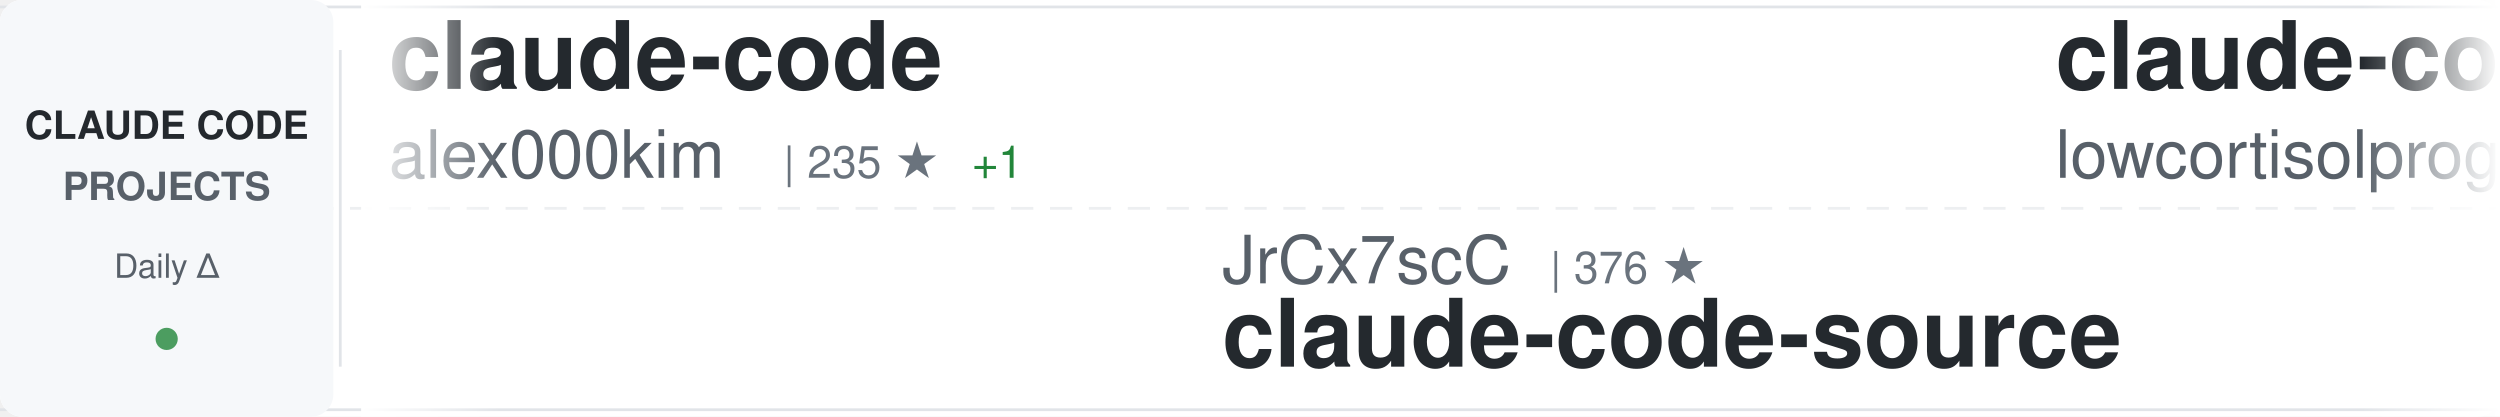
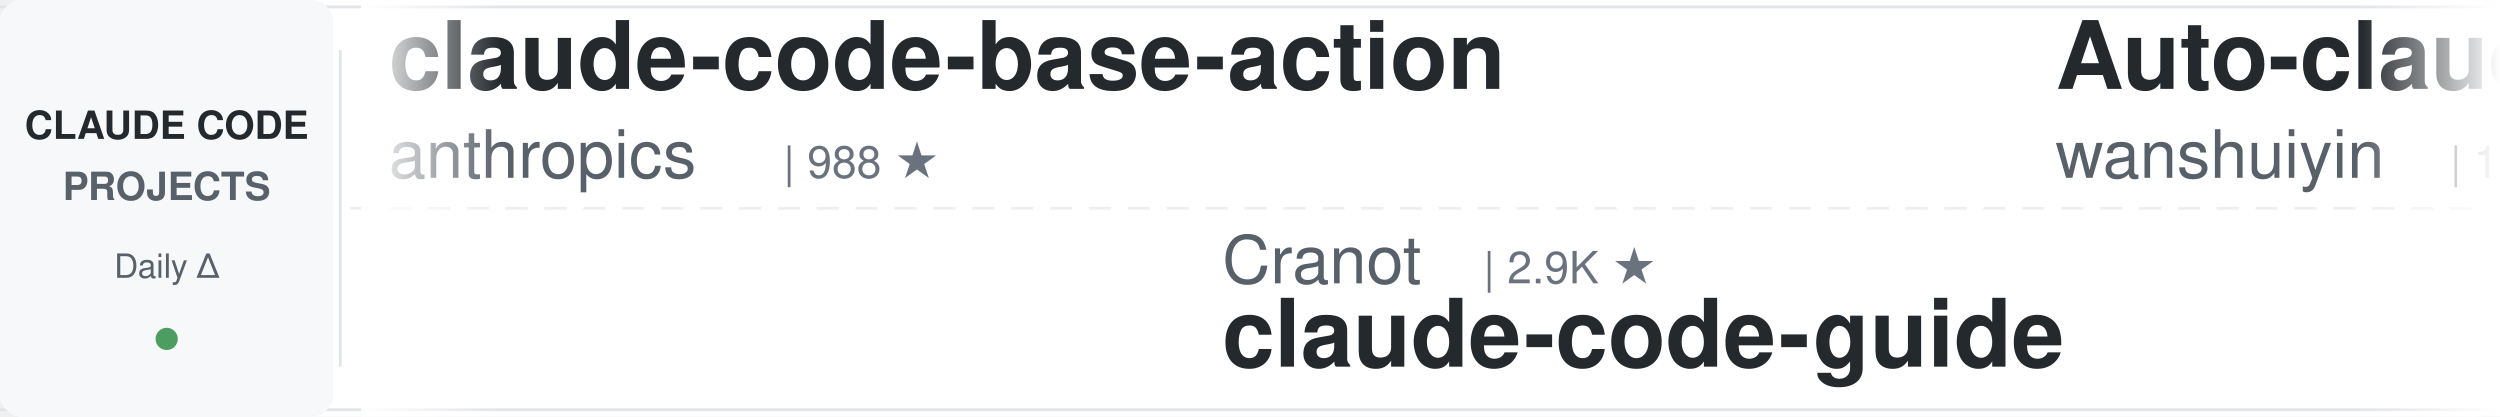
<svg xmlns="http://www.w3.org/2000/svg" width="900" height="150">
  <defs>
    <linearGradient id="awesomeLeftFade" x1="0%" y1="0%" x2="100%" y2="0%">
      <stop offset="0%" style="stop-color:#ffffff;stop-opacity:1" />
      <stop offset="100%" style="stop-color:#ffffff;stop-opacity:0" />
    </linearGradient>
    <linearGradient id="awesomeRightFade" x1="0%" y1="0%" x2="100%" y2="0%">
      <stop offset="0%" style="stop-color:#ffffff;stop-opacity:0" />
      <stop offset="100%" style="stop-color:#ffffff;stop-opacity:1" />
    </linearGradient>
  </defs>
  <rect width="900" height="150" fill="#ffffff" rx="8" />
  <rect x="0" y="2" width="900" height="1" fill="#e1e4e8" />
  <rect x="0" y="147" width="900" height="1" fill="#e1e4e8" />
  <line x1="0" y1="75" x2="900" y2="75" stroke="#e1e4e8" stroke-width="1" stroke-dasharray="8 6" opacity="0.6" />
  <rect x="0" y="0" width="120" height="150" fill="#f6f8fa" rx="8" />
  <text x="60" y="50" font-family="-apple-system, BlinkMacSystemFont, 'Segoe UI', Helvetica, Arial, sans-serif" font-size="14" font-weight="600" fill="#24292e" text-anchor="middle">CLAUDE CODE</text>
  <text x="60" y="72" font-family="-apple-system, BlinkMacSystemFont, 'Segoe UI', Helvetica, Arial, sans-serif" font-size="14" font-weight="600" fill="#586069" text-anchor="middle">PROJECTS</text>
  <text x="60" y="100" font-family="-apple-system, BlinkMacSystemFont, 'Segoe UI', Helvetica, Arial, sans-serif" font-size="12" font-weight="500" fill="#586069" text-anchor="middle">Daily Δ</text>
  <circle cx="60" cy="122" r="4" fill="#22863a" opacity="0.8" />
  <rect x="122" y="18" width="1" height="114" fill="#e1e4e8" />
  <clipPath id="awesomeTickerClip">
    <rect x="130" y="0" width="770" height="150" />
  </clipPath>
  <g clip-path="url(#awesomeTickerClip)">
    <g id="awesomeTickerItems">
      <animateTransform attributeName="transform" attributeType="XML" type="translate" from="0 0" to="-3000 0" dur="54s" repeatCount="indefinite" />
      <g transform="translate(0, 0)">
-         <text x="140" y="32" font-family="-apple-system, BlinkMacSystemFont, 'Segoe UI', Helvetica, Arial, sans-serif" font-size="34" font-weight="600" fill="#24292e">claude-code</text>
-         <text x="140" y="64" font-family="-apple-system, BlinkMacSystemFont, 'Segoe UI', Helvetica, Arial, sans-serif" font-size="24" font-weight="400" fill="#586069">alex000kim</text>
-         <text x="282" y="64" font-family="-apple-system, BlinkMacSystemFont, 'Segoe UI', Helvetica, Arial, sans-serif" font-size="16" font-weight="500" fill="#6a737d">| 235 ★</text>
-         <text x="350" y="64" font-family="-apple-system, BlinkMacSystemFont, 'Segoe UI', Helvetica, Arial, sans-serif" font-size="16" font-weight="500" fill="#22863a"> +1</text>
+         <text x="140" y="32" font-family="-apple-system, BlinkMacSystemFont, 'Segoe UI', Helvetica, Arial, sans-serif" font-size="34" font-weight="600" fill="#24292e">claude-code-base-action</text>
+         <text x="140" y="64" font-family="-apple-system, BlinkMacSystemFont, 'Segoe UI', Helvetica, Arial, sans-serif" font-size="24" font-weight="400" fill="#586069">anthropics</text>
+         <text x="282" y="64" font-family="-apple-system, BlinkMacSystemFont, 'Segoe UI', Helvetica, Arial, sans-serif" font-size="16" font-weight="500" fill="#6a737d">| 988 ★</text>
      </g>
      <g transform="translate(300, 0)">
-         <text x="140" y="102" font-family="-apple-system, BlinkMacSystemFont, 'Segoe UI', Helvetica, Arial, sans-serif" font-size="24" font-weight="400" fill="#586069">JrCx7scC</text>
-         <text x="258" y="102" font-family="-apple-system, BlinkMacSystemFont, 'Segoe UI', Helvetica, Arial, sans-serif" font-size="16" font-weight="500" fill="#6a737d">| 376 ★</text>
-         <text x="140" y="132" font-family="-apple-system, BlinkMacSystemFont, 'Segoe UI', Helvetica, Arial, sans-serif" font-size="34" font-weight="600" fill="#24292e">claude-code-source</text>
-       </g>
-       <g transform="translate(600, 0)">
-         <text x="140" y="32" font-family="-apple-system, BlinkMacSystemFont, 'Segoe UI', Helvetica, Arial, sans-serif" font-size="34" font-weight="600" fill="#24292e">claude-code</text>
-         <text x="140" y="64" font-family="-apple-system, BlinkMacSystemFont, 'Segoe UI', Helvetica, Arial, sans-serif" font-size="24" font-weight="400" fill="#586069">lowcortisolprogrammer</text>
-         <text x="414" y="64" font-family="-apple-system, BlinkMacSystemFont, 'Segoe UI', Helvetica, Arial, sans-serif" font-size="16" font-weight="500" fill="#6a737d">| 171 ★</text>
-       </g>
-       <g transform="translate(900, 0)">
        <text x="140" y="102" font-family="-apple-system, BlinkMacSystemFont, 'Segoe UI', Helvetica, Arial, sans-serif" font-size="24" font-weight="400" fill="#586069">Cranot</text>
        <text x="234" y="102" font-family="-apple-system, BlinkMacSystemFont, 'Segoe UI', Helvetica, Arial, sans-serif" font-size="16" font-weight="500" fill="#6a737d">| 2.9K ★</text>
        <text x="140" y="132" font-family="-apple-system, BlinkMacSystemFont, 'Segoe UI', Helvetica, Arial, sans-serif" font-size="34" font-weight="600" fill="#24292e">claude-code-guide</text>
      </g>
+       <g transform="translate(600, 0)">
+         <text x="140" y="32" font-family="-apple-system, BlinkMacSystemFont, 'Segoe UI', Helvetica, Arial, sans-serif" font-size="34" font-weight="600" fill="#24292e">Auto-claude-code-researc...</text>
+         <text x="140" y="64" font-family="-apple-system, BlinkMacSystemFont, 'Segoe UI', Helvetica, Arial, sans-serif" font-size="24" font-weight="400" fill="#586069">wanshuiyin</text>
+         <text x="282" y="64" font-family="-apple-system, BlinkMacSystemFont, 'Segoe UI', Helvetica, Arial, sans-serif" font-size="16" font-weight="500" fill="#6a737d">| 16.6K ★</text>
+         <text x="368" y="64" font-family="-apple-system, BlinkMacSystemFont, 'Segoe UI', Helvetica, Arial, sans-serif" font-size="16" font-weight="500" fill="#22863a"> +7</text>
+       </g>
+       <g transform="translate(900, 0)">
+         <text x="140" y="102" font-family="-apple-system, BlinkMacSystemFont, 'Segoe UI', Helvetica, Arial, sans-serif" font-size="24" font-weight="400" fill="#586069">ochamber</text>
+         <text x="258" y="102" font-family="-apple-system, BlinkMacSystemFont, 'Segoe UI', Helvetica, Arial, sans-serif" font-size="16" font-weight="500" fill="#6a737d">| 4 ★</text>
+         <text x="140" y="132" font-family="-apple-system, BlinkMacSystemFont, 'Segoe UI', Helvetica, Arial, sans-serif" font-size="34" font-weight="600" fill="#24292e">claude-code</text>
+       </g>
      <g transform="translate(1200, 0)">
        <text x="140" y="32" font-family="-apple-system, BlinkMacSystemFont, 'Segoe UI', Helvetica, Arial, sans-serif" font-size="34" font-weight="600" fill="#24292e">claude-code</text>
-         <text x="140" y="64" font-family="-apple-system, BlinkMacSystemFont, 'Segoe UI', Helvetica, Arial, sans-serif" font-size="24" font-weight="400" fill="#586069">jarmuine</text>
-         <text x="258" y="64" font-family="-apple-system, BlinkMacSystemFont, 'Segoe UI', Helvetica, Arial, sans-serif" font-size="16" font-weight="500" fill="#6a737d">| 2.3K ★</text>
+         <text x="140" y="64" font-family="-apple-system, BlinkMacSystemFont, 'Segoe UI', Helvetica, Arial, sans-serif" font-size="24" font-weight="400" fill="#586069">Onewon</text>
+         <text x="234" y="64" font-family="-apple-system, BlinkMacSystemFont, 'Segoe UI', Helvetica, Arial, sans-serif" font-size="16" font-weight="500" fill="#6a737d">| 182 ★</text>
      </g>
      <g transform="translate(1500, 0)">
-         <text x="140" y="102" font-family="-apple-system, BlinkMacSystemFont, 'Segoe UI', Helvetica, Arial, sans-serif" font-size="24" font-weight="400" fill="#586069">AprilNEA</text>
-         <text x="258" y="102" font-family="-apple-system, BlinkMacSystemFont, 'Segoe UI', Helvetica, Arial, sans-serif" font-size="16" font-weight="500" fill="#6a737d">| 391 ★</text>
-         <text x="140" y="132" font-family="-apple-system, BlinkMacSystemFont, 'Segoe UI', Helvetica, Arial, sans-serif" font-size="34" font-weight="600" fill="#24292e">claude-code-source</text>
+         <text x="140" y="102" font-family="-apple-system, BlinkMacSystemFont, 'Segoe UI', Helvetica, Arial, sans-serif" font-size="24" font-weight="400" fill="#586069">Chachamaru127</text>
+         <text x="318" y="102" font-family="-apple-system, BlinkMacSystemFont, 'Segoe UI', Helvetica, Arial, sans-serif" font-size="16" font-weight="500" fill="#6a737d">| 3.1K ★</text>
+         <text x="140" y="132" font-family="-apple-system, BlinkMacSystemFont, 'Segoe UI', Helvetica, Arial, sans-serif" font-size="34" font-weight="600" fill="#24292e">claude-code-harness</text>
      </g>
      <g transform="translate(1800, 0)">
-         <text x="140" y="32" font-family="-apple-system, BlinkMacSystemFont, 'Segoe UI', Helvetica, Arial, sans-serif" font-size="34" font-weight="600" fill="#24292e">Claude-Code</text>
-         <text x="140" y="64" font-family="-apple-system, BlinkMacSystemFont, 'Segoe UI', Helvetica, Arial, sans-serif" font-size="24" font-weight="400" fill="#586069">pengchengneo</text>
-         <text x="306" y="64" font-family="-apple-system, BlinkMacSystemFont, 'Segoe UI', Helvetica, Arial, sans-serif" font-size="16" font-weight="500" fill="#6a737d">| 1.8K ★</text>
+         <text x="140" y="32" font-family="-apple-system, BlinkMacSystemFont, 'Segoe UI', Helvetica, Arial, sans-serif" font-size="34" font-weight="600" fill="#24292e">claude-code-hub</text>
+         <text x="140" y="64" font-family="-apple-system, BlinkMacSystemFont, 'Segoe UI', Helvetica, Arial, sans-serif" font-size="24" font-weight="400" fill="#586069">ding113</text>
+         <text x="246" y="64" font-family="-apple-system, BlinkMacSystemFont, 'Segoe UI', Helvetica, Arial, sans-serif" font-size="16" font-weight="500" fill="#6a737d">| 3.4K ★</text>
+         <text x="323" y="64" font-family="-apple-system, BlinkMacSystemFont, 'Segoe UI', Helvetica, Arial, sans-serif" font-size="16" font-weight="500" fill="#cb2431"> -1</text>
      </g>
      <g transform="translate(2100, 0)">
-         <text x="140" y="102" font-family="-apple-system, BlinkMacSystemFont, 'Segoe UI', Helvetica, Arial, sans-serif" font-size="24" font-weight="400" fill="#586069">anthropics</text>
-         <text x="282" y="102" font-family="-apple-system, BlinkMacSystemFont, 'Segoe UI', Helvetica, Arial, sans-serif" font-size="16" font-weight="500" fill="#6a737d">| 6.3K ★</text>
-         <text x="359" y="102" font-family="-apple-system, BlinkMacSystemFont, 'Segoe UI', Helvetica, Arial, sans-serif" font-size="16" font-weight="500" fill="#22863a"> +1</text>
-         <text x="140" y="132" font-family="-apple-system, BlinkMacSystemFont, 'Segoe UI', Helvetica, Arial, sans-serif" font-size="34" font-weight="600" fill="#24292e">claude-code-security-rev...</text>
+         <text x="140" y="102" font-family="-apple-system, BlinkMacSystemFont, 'Segoe UI', Helvetica, Arial, sans-serif" font-size="24" font-weight="400" fill="#586069">Windy3f3f3f3f</text>
+         <text x="318" y="102" font-family="-apple-system, BlinkMacSystemFont, 'Segoe UI', Helvetica, Arial, sans-serif" font-size="16" font-weight="500" fill="#6a737d">| 3.7K ★</text>
+         <text x="140" y="132" font-family="-apple-system, BlinkMacSystemFont, 'Segoe UI', Helvetica, Arial, sans-serif" font-size="34" font-weight="600" fill="#24292e">how-claude-code-works</text>
      </g>
      <g transform="translate(2400, 0)">
-         <text x="140" y="32" font-family="-apple-system, BlinkMacSystemFont, 'Segoe UI', Helvetica, Arial, sans-serif" font-size="34" font-weight="600" fill="#24292e">andrej-karpathy-skills</text>
-         <text x="140" y="64" font-family="-apple-system, BlinkMacSystemFont, 'Segoe UI', Helvetica, Arial, sans-serif" font-size="24" font-weight="400" fill="#586069">multica-ai</text>
-         <text x="282" y="64" font-family="-apple-system, BlinkMacSystemFont, 'Segoe UI', Helvetica, Arial, sans-serif" font-size="16" font-weight="500" fill="#6a737d">| 214.8K ★</text>
-         <text x="377" y="64" font-family="-apple-system, BlinkMacSystemFont, 'Segoe UI', Helvetica, Arial, sans-serif" font-size="16" font-weight="500" fill="#22863a"> +47</text>
+         <text x="140" y="32" font-family="-apple-system, BlinkMacSystemFont, 'Segoe UI', Helvetica, Arial, sans-serif" font-size="34" font-weight="600" fill="#24292e">claude-code-cli</text>
+         <text x="140" y="64" font-family="-apple-system, BlinkMacSystemFont, 'Segoe UI', Helvetica, Arial, sans-serif" font-size="24" font-weight="400" fill="#586069">huangserva</text>
+         <text x="282" y="64" font-family="-apple-system, BlinkMacSystemFont, 'Segoe UI', Helvetica, Arial, sans-serif" font-size="16" font-weight="500" fill="#6a737d">| 631 ★</text>
      </g>
      <g transform="translate(2700, 0)">
-         <text x="140" y="102" font-family="-apple-system, BlinkMacSystemFont, 'Segoe UI', Helvetica, Arial, sans-serif" font-size="24" font-weight="400" fill="#586069">disler</text>
-         <text x="234" y="102" font-family="-apple-system, BlinkMacSystemFont, 'Segoe UI', Helvetica, Arial, sans-serif" font-size="16" font-weight="500" fill="#6a737d">| 3.9K ★</text>
-         <text x="140" y="132" font-family="-apple-system, BlinkMacSystemFont, 'Segoe UI', Helvetica, Arial, sans-serif" font-size="34" font-weight="600" fill="#24292e">claude-code-hooks-master...</text>
+         <text x="140" y="102" font-family="-apple-system, BlinkMacSystemFont, 'Segoe UI', Helvetica, Arial, sans-serif" font-size="24" font-weight="400" fill="#586069">oboard</text>
+         <text x="234" y="102" font-family="-apple-system, BlinkMacSystemFont, 'Segoe UI', Helvetica, Arial, sans-serif" font-size="16" font-weight="500" fill="#6a737d">| 3.3K ★</text>
+         <text x="140" y="132" font-family="-apple-system, BlinkMacSystemFont, 'Segoe UI', Helvetica, Arial, sans-serif" font-size="34" font-weight="600" fill="#24292e">claude-code-rev</text>
      </g>
      <g transform="translate(3000, 0)">
-         <text x="140" y="32" font-family="-apple-system, BlinkMacSystemFont, 'Segoe UI', Helvetica, Arial, sans-serif" font-size="34" font-weight="600" fill="#24292e">claude-code</text>
-         <text x="140" y="64" font-family="-apple-system, BlinkMacSystemFont, 'Segoe UI', Helvetica, Arial, sans-serif" font-size="24" font-weight="400" fill="#586069">alex000kim</text>
-         <text x="282" y="64" font-family="-apple-system, BlinkMacSystemFont, 'Segoe UI', Helvetica, Arial, sans-serif" font-size="16" font-weight="500" fill="#6a737d">| 235 ★</text>
-         <text x="350" y="64" font-family="-apple-system, BlinkMacSystemFont, 'Segoe UI', Helvetica, Arial, sans-serif" font-size="16" font-weight="500" fill="#22863a"> +1</text>
+         <text x="140" y="32" font-family="-apple-system, BlinkMacSystemFont, 'Segoe UI', Helvetica, Arial, sans-serif" font-size="34" font-weight="600" fill="#24292e">claude-code-base-action</text>
+         <text x="140" y="64" font-family="-apple-system, BlinkMacSystemFont, 'Segoe UI', Helvetica, Arial, sans-serif" font-size="24" font-weight="400" fill="#586069">anthropics</text>
+         <text x="282" y="64" font-family="-apple-system, BlinkMacSystemFont, 'Segoe UI', Helvetica, Arial, sans-serif" font-size="16" font-weight="500" fill="#6a737d">| 988 ★</text>
      </g>
      <g transform="translate(3300, 0)">
-         <text x="140" y="102" font-family="-apple-system, BlinkMacSystemFont, 'Segoe UI', Helvetica, Arial, sans-serif" font-size="24" font-weight="400" fill="#586069">JrCx7scC</text>
-         <text x="258" y="102" font-family="-apple-system, BlinkMacSystemFont, 'Segoe UI', Helvetica, Arial, sans-serif" font-size="16" font-weight="500" fill="#6a737d">| 376 ★</text>
-         <text x="140" y="132" font-family="-apple-system, BlinkMacSystemFont, 'Segoe UI', Helvetica, Arial, sans-serif" font-size="34" font-weight="600" fill="#24292e">claude-code-source</text>
-       </g>
-       <g transform="translate(3600, 0)">
-         <text x="140" y="32" font-family="-apple-system, BlinkMacSystemFont, 'Segoe UI', Helvetica, Arial, sans-serif" font-size="34" font-weight="600" fill="#24292e">claude-code</text>
-         <text x="140" y="64" font-family="-apple-system, BlinkMacSystemFont, 'Segoe UI', Helvetica, Arial, sans-serif" font-size="24" font-weight="400" fill="#586069">lowcortisolprogrammer</text>
-         <text x="414" y="64" font-family="-apple-system, BlinkMacSystemFont, 'Segoe UI', Helvetica, Arial, sans-serif" font-size="16" font-weight="500" fill="#6a737d">| 171 ★</text>
-       </g>
-       <g transform="translate(3900, 0)">
        <text x="140" y="102" font-family="-apple-system, BlinkMacSystemFont, 'Segoe UI', Helvetica, Arial, sans-serif" font-size="24" font-weight="400" fill="#586069">Cranot</text>
        <text x="234" y="102" font-family="-apple-system, BlinkMacSystemFont, 'Segoe UI', Helvetica, Arial, sans-serif" font-size="16" font-weight="500" fill="#6a737d">| 2.9K ★</text>
        <text x="140" y="132" font-family="-apple-system, BlinkMacSystemFont, 'Segoe UI', Helvetica, Arial, sans-serif" font-size="34" font-weight="600" fill="#24292e">claude-code-guide</text>
+       </g>
+       <g transform="translate(3600, 0)">
+         <text x="140" y="32" font-family="-apple-system, BlinkMacSystemFont, 'Segoe UI', Helvetica, Arial, sans-serif" font-size="34" font-weight="600" fill="#24292e">Auto-claude-code-researc...</text>
+         <text x="140" y="64" font-family="-apple-system, BlinkMacSystemFont, 'Segoe UI', Helvetica, Arial, sans-serif" font-size="24" font-weight="400" fill="#586069">wanshuiyin</text>
+         <text x="282" y="64" font-family="-apple-system, BlinkMacSystemFont, 'Segoe UI', Helvetica, Arial, sans-serif" font-size="16" font-weight="500" fill="#6a737d">| 16.6K ★</text>
+         <text x="368" y="64" font-family="-apple-system, BlinkMacSystemFont, 'Segoe UI', Helvetica, Arial, sans-serif" font-size="16" font-weight="500" fill="#22863a"> +7</text>
+       </g>
+       <g transform="translate(3900, 0)">
+         <text x="140" y="102" font-family="-apple-system, BlinkMacSystemFont, 'Segoe UI', Helvetica, Arial, sans-serif" font-size="24" font-weight="400" fill="#586069">ochamber</text>
+         <text x="258" y="102" font-family="-apple-system, BlinkMacSystemFont, 'Segoe UI', Helvetica, Arial, sans-serif" font-size="16" font-weight="500" fill="#6a737d">| 4 ★</text>
+         <text x="140" y="132" font-family="-apple-system, BlinkMacSystemFont, 'Segoe UI', Helvetica, Arial, sans-serif" font-size="34" font-weight="600" fill="#24292e">claude-code</text>
      </g>
    </g>
  </g>
  <rect x="130" y="0" width="50" height="150" fill="url(#awesomeLeftFade)" />
  <rect x="850" y="0" width="50" height="150" fill="url(#awesomeRightFade)" />
</svg>
